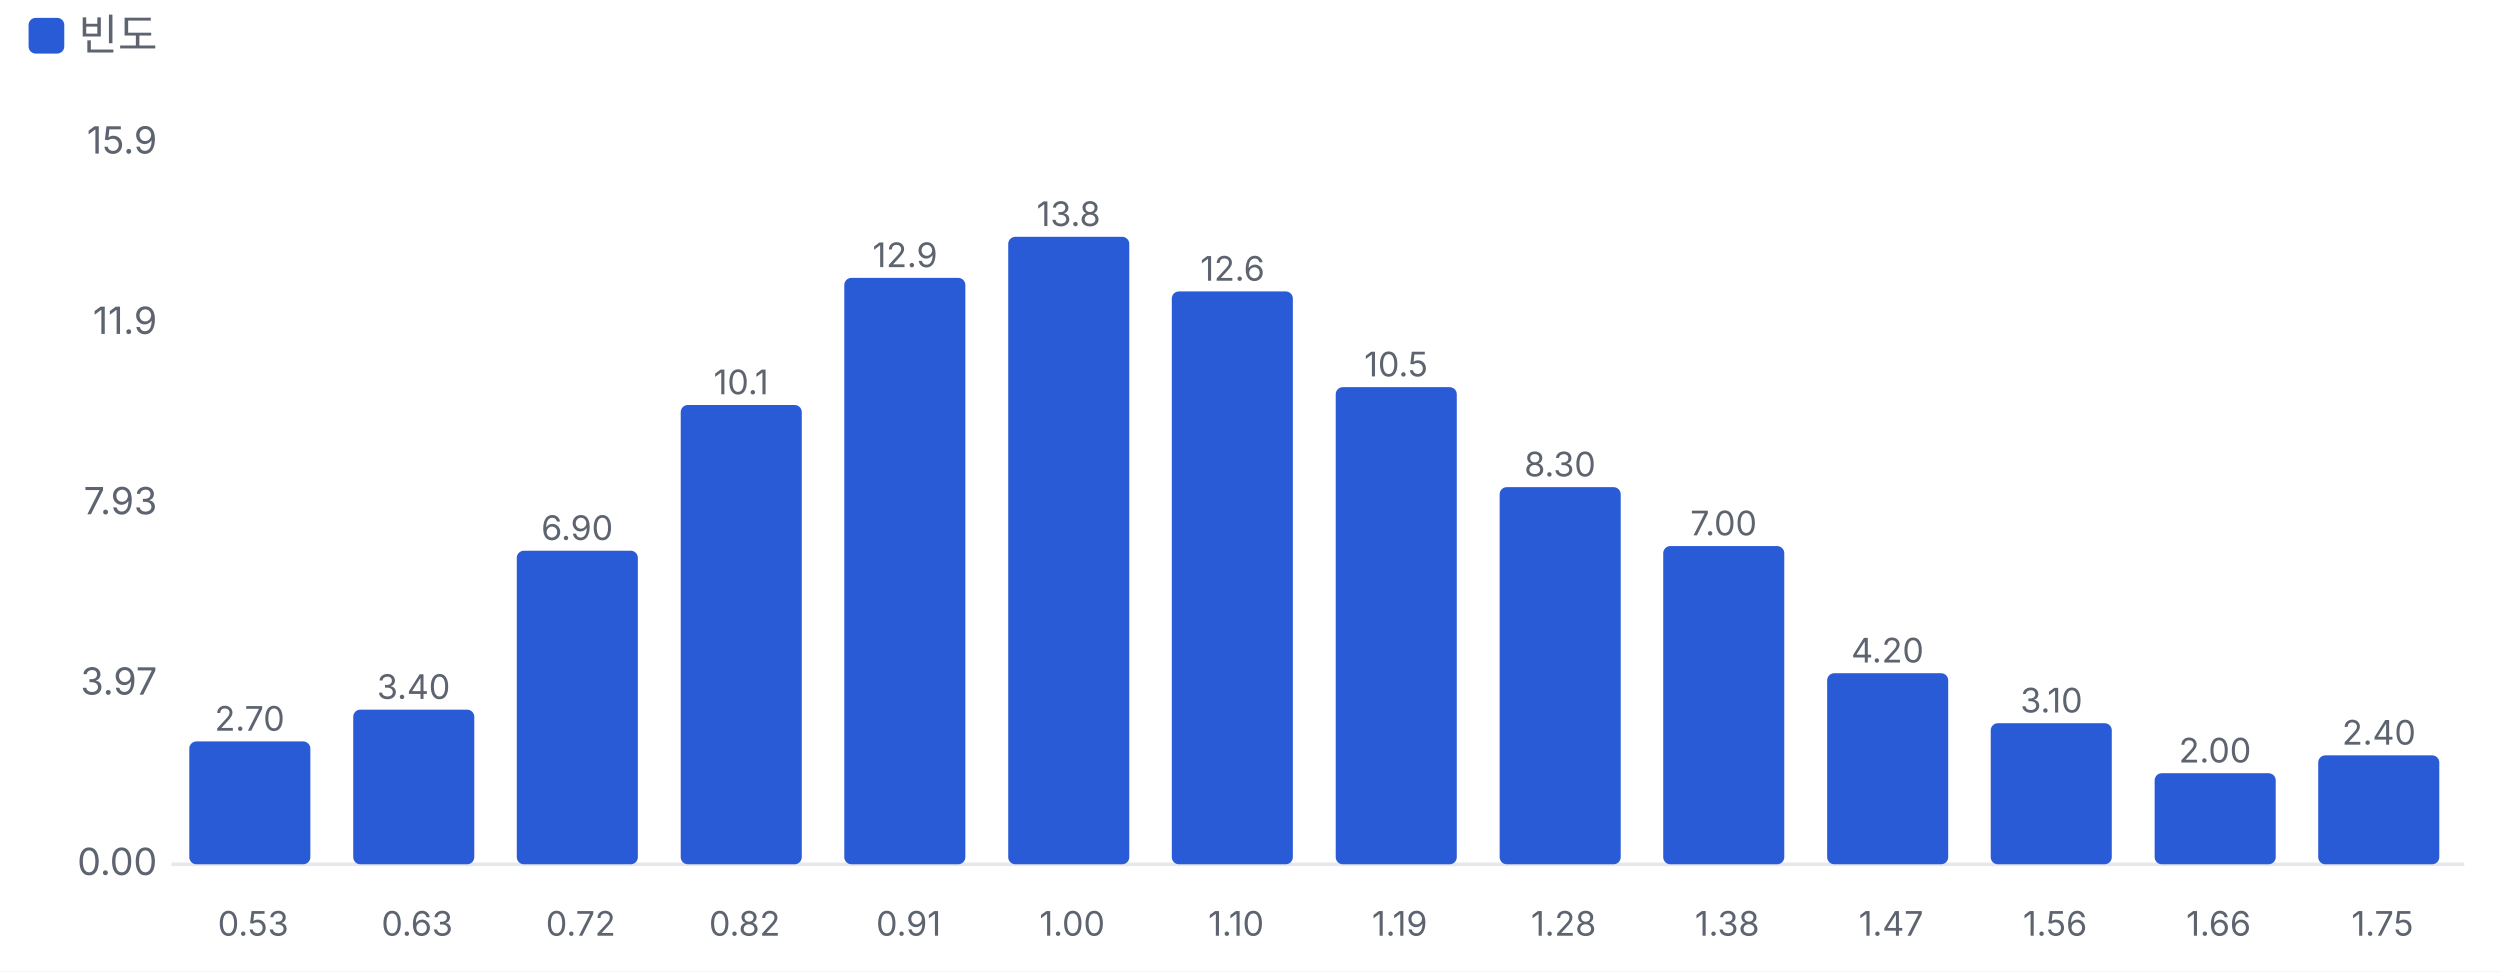
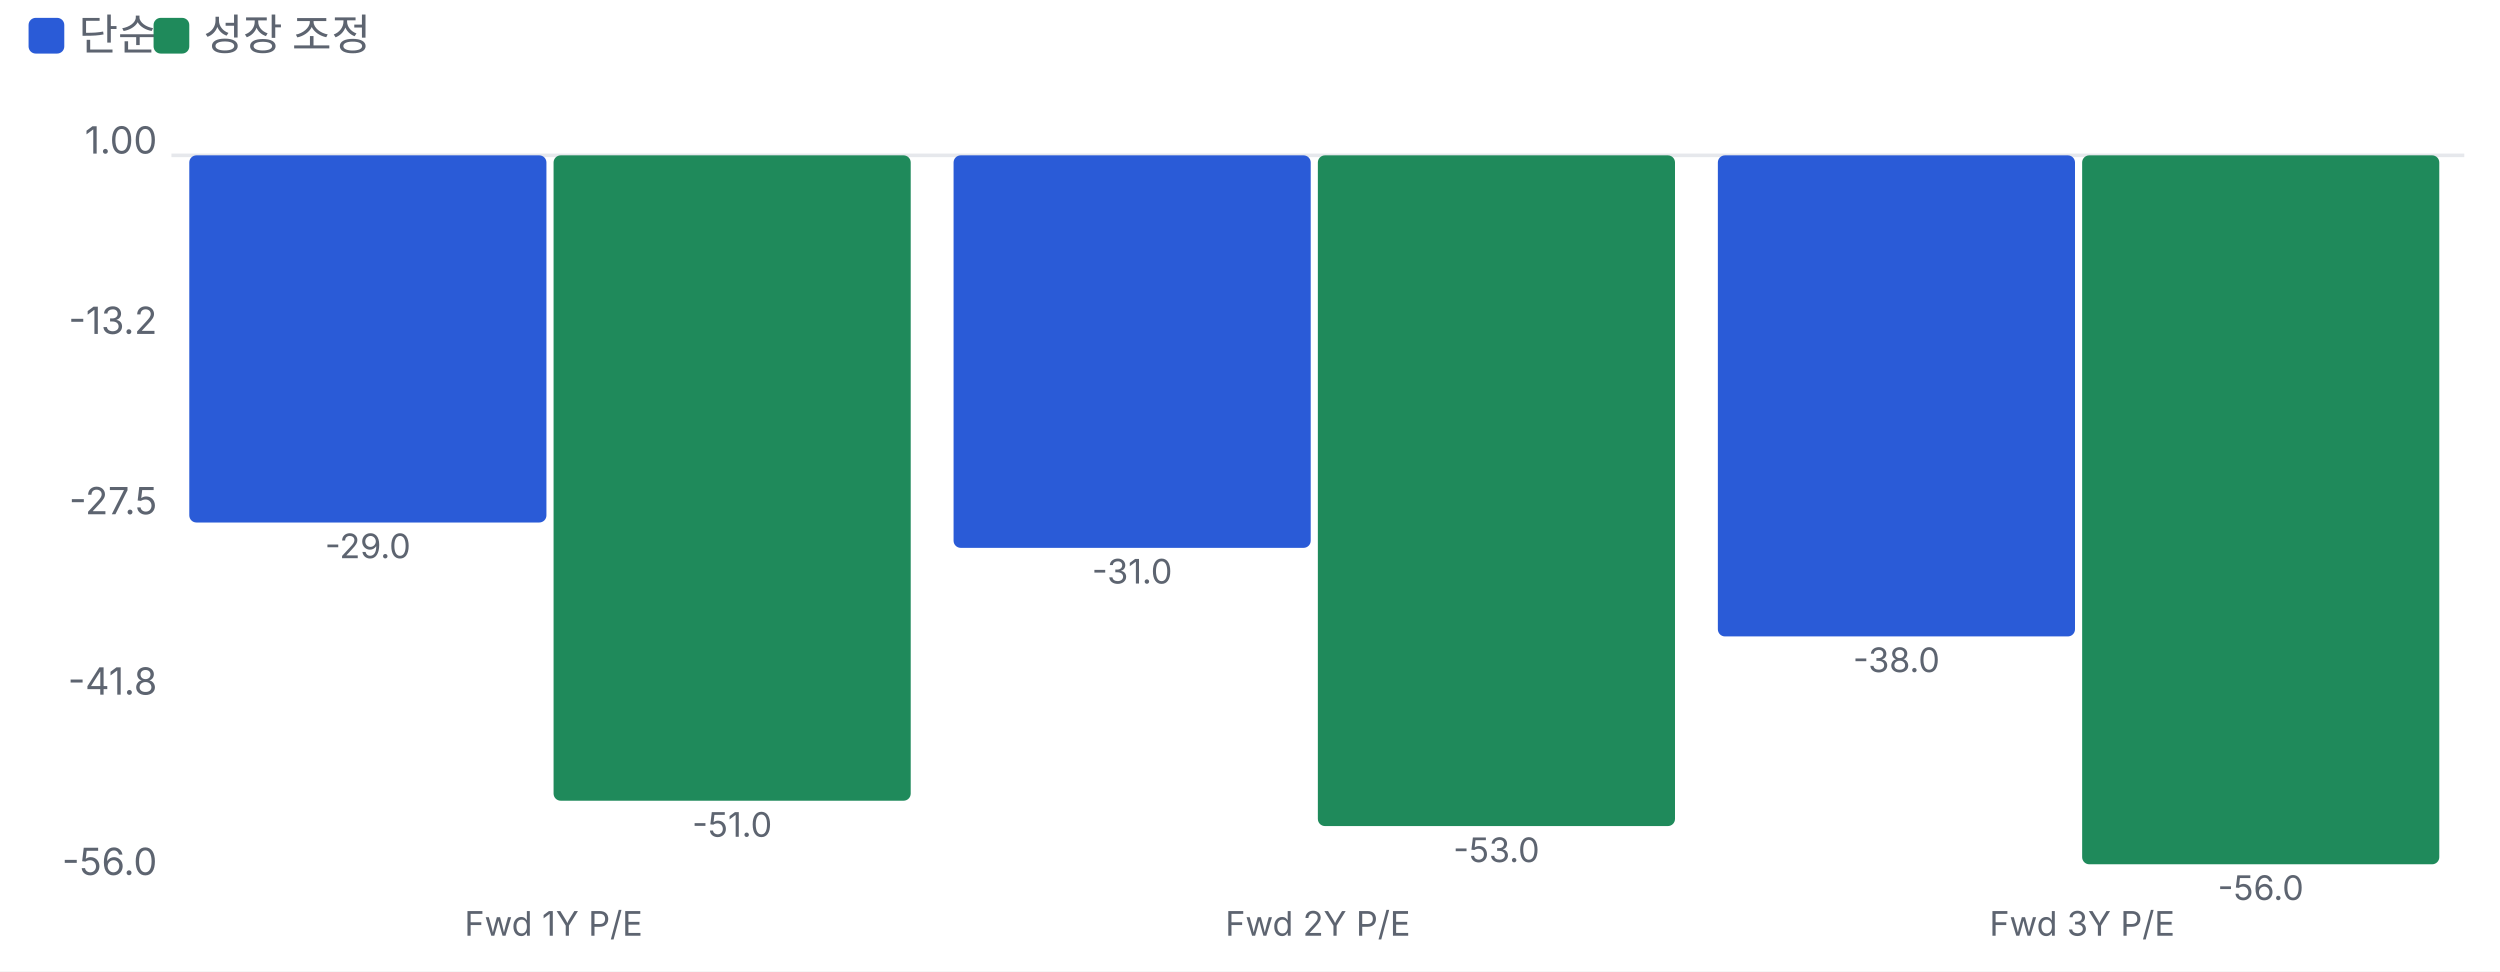
<svg xmlns="http://www.w3.org/2000/svg" viewBox="0 0 700 272" width="700" height="272">
  <style>text{fill:#5d6470;font-size:10.5px;font-family:-apple-system,'Apple SD Gothic Neo','Malgun Gothic',sans-serif}</style>
  <rect width="100%" height="100%" fill="#ffffff" />
  <rect x="8" y="5" width="10" height="10" rx="2" fill="#2a5bd7" />
-   <text x="22" y="14" style="font-size:12px">빈도</text>
+   <text x="22" y="14" style="font-size:12px">단순</text>
+   <rect x="43" y="5" width="10" height="10" rx="2" fill="#1f8a5b" />
+   <text x="57" y="14" style="font-size:12px">성장 조정</text>
  <g transform="translate(0,22)">
-     <line x1="48" x2="690" y1="220.0" y2="220.0" stroke="#e6e8ec" />
-     <text x="44" y="223.0" text-anchor="end">0.00</text>
-     <text x="44" y="172.5" text-anchor="end">3.97</text>
-     <text x="44" y="122.0" text-anchor="end">7.93</text>
-     <text x="44" y="71.5" text-anchor="end">11.9</text>
-     <text x="44" y="21.0" text-anchor="end">15.9</text>
-     <rect x="53.0" y="185.6" width="33.9" height="34.4" rx="2" fill="#2a5bd7" />
-     <text x="69.9" y="182.6" text-anchor="middle" style="font-size:9.5px">2.70</text>
-     <text x="70.9" y="240" text-anchor="middle" style="font-size:9.5px">0.53</text>
-     <rect x="98.9" y="176.7" width="33.9" height="43.3" rx="2" fill="#2a5bd7" />
-     <text x="115.8" y="173.7" text-anchor="middle" style="font-size:9.5px">3.40</text>
-     <text x="116.8" y="240" text-anchor="middle" style="font-size:9.5px">0.63</text>
-     <rect x="144.7" y="132.2" width="33.9" height="87.8" rx="2" fill="#2a5bd7" />
-     <text x="161.6" y="129.2" text-anchor="middle" style="font-size:9.5px">6.90</text>
-     <text x="162.6" y="240" text-anchor="middle" style="font-size:9.5px">0.72</text>
-     <rect x="190.6" y="91.4" width="33.9" height="128.6" rx="2" fill="#2a5bd7" />
-     <text x="207.5" y="88.4" text-anchor="middle" style="font-size:9.5px">10.1</text>
-     <text x="208.5" y="240" text-anchor="middle" style="font-size:9.5px">0.82</text>
-     <rect x="236.4" y="55.8" width="33.9" height="164.2" rx="2" fill="#2a5bd7" />
-     <text x="253.4" y="52.8" text-anchor="middle" style="font-size:9.5px">12.9</text>
-     <text x="254.4" y="240" text-anchor="middle" style="font-size:9.5px">0.91</text>
-     <rect x="282.3" y="44.3" width="33.9" height="175.7" rx="2" fill="#2a5bd7" />
-     <text x="299.2" y="41.3" text-anchor="middle" style="font-size:9.5px">13.8</text>
-     <text x="300.2" y="240" text-anchor="middle" style="font-size:9.5px">1.00</text>
-     <rect x="328.1" y="59.6" width="33.9" height="160.4" rx="2" fill="#2a5bd7" />
-     <text x="345.1" y="56.6" text-anchor="middle" style="font-size:9.5px">12.6</text>
-     <text x="346.1" y="240" text-anchor="middle" style="font-size:9.5px">1.10</text>
-     <rect x="374.0" y="86.4" width="33.9" height="133.6" rx="2" fill="#2a5bd7" />
-     <text x="390.9" y="83.4" text-anchor="middle" style="font-size:9.5px">10.5</text>
-     <text x="391.9" y="240" text-anchor="middle" style="font-size:9.5px">1.19</text>
-     <rect x="419.9" y="114.4" width="33.9" height="105.6" rx="2" fill="#2a5bd7" />
-     <text x="436.8" y="111.4" text-anchor="middle" style="font-size:9.5px">8.30</text>
-     <text x="437.8" y="240" text-anchor="middle" style="font-size:9.5px">1.28</text>
-     <rect x="465.7" y="130.9" width="33.9" height="89.1" rx="2" fill="#2a5bd7" />
-     <text x="482.6" y="127.9" text-anchor="middle" style="font-size:9.5px">7.00</text>
-     <text x="483.6" y="240" text-anchor="middle" style="font-size:9.5px">1.38</text>
-     <rect x="511.6" y="166.5" width="33.9" height="53.5" rx="2" fill="#2a5bd7" />
-     <text x="528.5" y="163.5" text-anchor="middle" style="font-size:9.5px">4.20</text>
-     <text x="529.5" y="240" text-anchor="middle" style="font-size:9.5px">1.47</text>
-     <rect x="557.4" y="180.5" width="33.9" height="39.5" rx="2" fill="#2a5bd7" />
-     <text x="574.4" y="177.5" text-anchor="middle" style="font-size:9.5px">3.10</text>
-     <text x="575.4" y="240" text-anchor="middle" style="font-size:9.5px">1.56</text>
-     <rect x="603.3" y="194.5" width="33.9" height="25.5" rx="2" fill="#2a5bd7" />
-     <text x="620.2" y="191.5" text-anchor="middle" style="font-size:9.5px">2.00</text>
-     <text x="621.2" y="240" text-anchor="middle" style="font-size:9.5px">1.66</text>
-     <rect x="649.1" y="189.5" width="33.9" height="30.5" rx="2" fill="#2a5bd7" />
-     <text x="666.1" y="186.5" text-anchor="middle" style="font-size:9.5px">2.40</text>
-     <text x="667.1" y="240" text-anchor="middle" style="font-size:9.5px">1.75</text>
+     <line x1="48" x2="690" y1="21.5" y2="21.5" stroke="#e6e8ec" />
+     <text x="44" y="223.0" text-anchor="end">-56.0</text>
+     <text x="44" y="172.5" text-anchor="end">-41.8</text>
+     <text x="44" y="122.0" text-anchor="end">-27.5</text>
+     <text x="44" y="71.5" text-anchor="end">-13.2</text>
+     <text x="44" y="21.0" text-anchor="end">1.00</text>
+     <rect x="53.0" y="21.5" width="100.0" height="102.8" rx="2" fill="#2a5bd7" />
+     <text x="103.0" y="134.3" text-anchor="middle" style="font-size:9.5px">-29.0</text>
+     <rect x="155.0" y="21.5" width="100.0" height="180.7" rx="2" fill="#1f8a5b" />
+     <text x="205.0" y="212.3" text-anchor="middle" style="font-size:9.5px">-51.0</text>
+     <text x="155.0" y="240" text-anchor="middle" style="font-size:9.5px">Fwd 1Y P/E</text>
+     <rect x="267.0" y="21.5" width="100.0" height="109.9" rx="2" fill="#2a5bd7" />
+     <text x="317.0" y="141.4" text-anchor="middle" style="font-size:9.5px">-31.0</text>
+     <rect x="369.0" y="21.5" width="100.0" height="187.8" rx="2" fill="#1f8a5b" />
+     <text x="419.0" y="219.4" text-anchor="middle" style="font-size:9.5px">-53.0</text>
+     <text x="369.0" y="240" text-anchor="middle" style="font-size:9.5px">Fwd 2Y P/E</text>
+     <rect x="481.0" y="21.5" width="100.0" height="134.7" rx="2" fill="#2a5bd7" />
+     <text x="531.0" y="166.2" text-anchor="middle" style="font-size:9.5px">-38.0</text>
+     <rect x="583.0" y="21.5" width="100.0" height="198.5" rx="2" fill="#1f8a5b" />
+     <text x="633.0" y="230.0" text-anchor="middle" style="font-size:9.5px">-56.0</text>
+     <text x="583.0" y="240" text-anchor="middle" style="font-size:9.5px">Fwd 3Y P/E</text>
  </g>
</svg>
